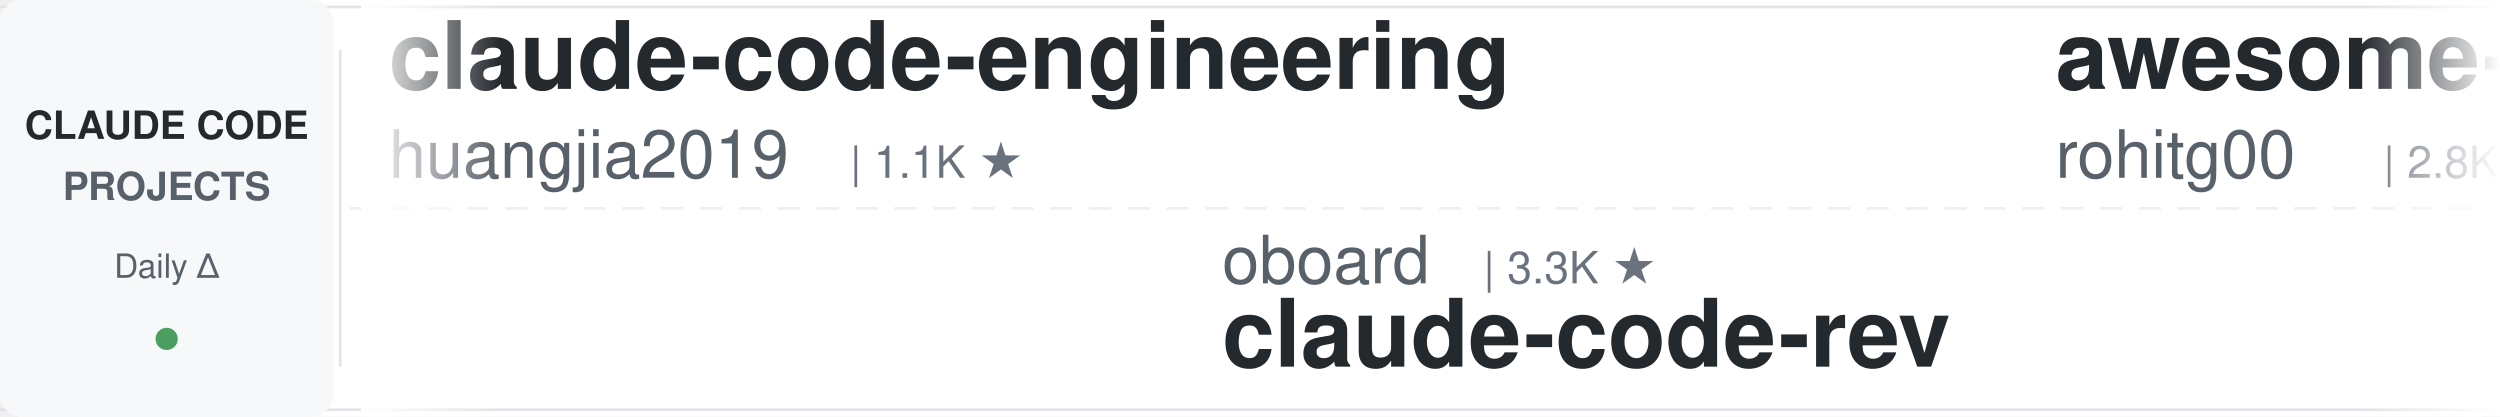
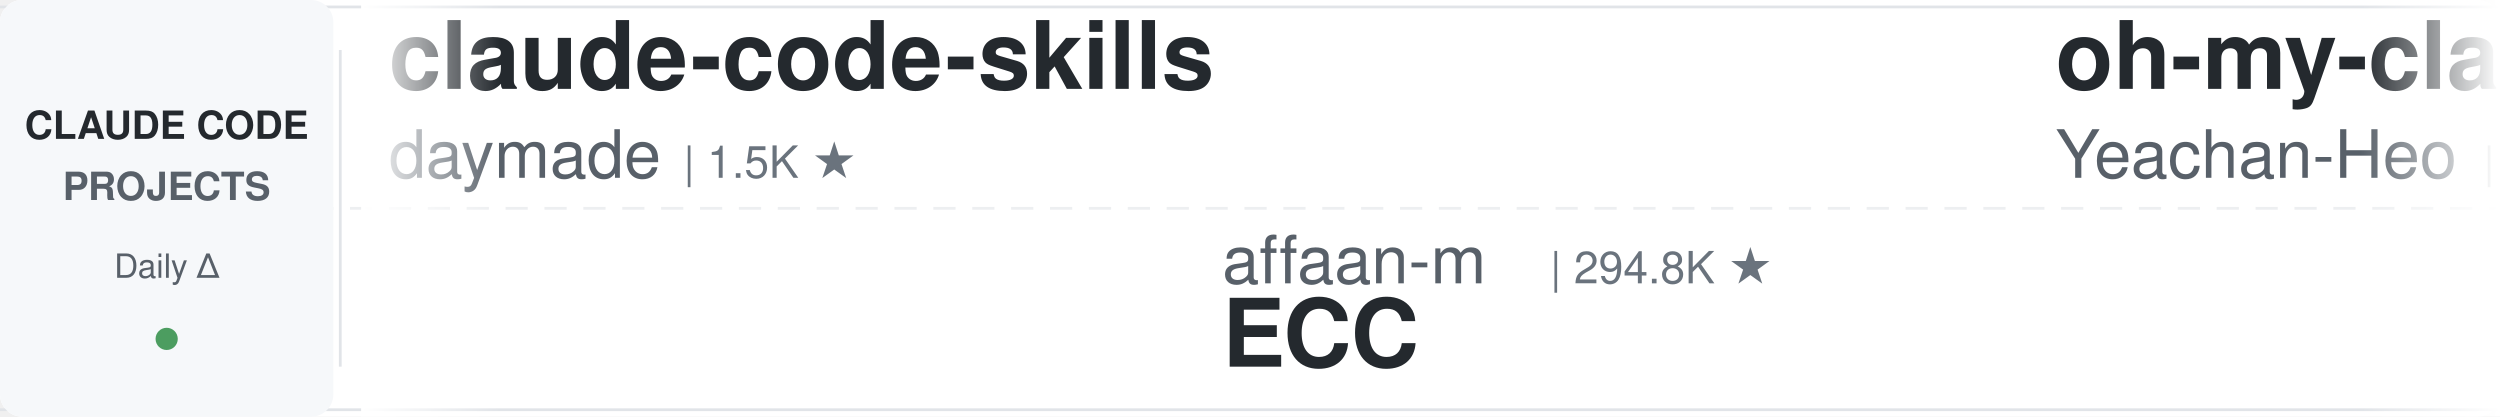
<svg xmlns="http://www.w3.org/2000/svg" width="900" height="150">
  <defs>
    <linearGradient id="leftFade" x1="0%" y1="0%" x2="100%" y2="0%">
      <stop offset="0%" style="stop-color:#ffffff;stop-opacity:1" />
      <stop offset="100%" style="stop-color:#ffffff;stop-opacity:0" />
    </linearGradient>
    <linearGradient id="rightFade" x1="0%" y1="0%" x2="100%" y2="0%">
      <stop offset="0%" style="stop-color:#ffffff;stop-opacity:0" />
      <stop offset="100%" style="stop-color:#ffffff;stop-opacity:1" />
    </linearGradient>
  </defs>
  <rect width="900" height="150" fill="#ffffff" rx="8" />
  <rect x="0" y="2" width="900" height="1" fill="#e1e4e8" />
  <rect x="0" y="147" width="900" height="1" fill="#e1e4e8" />
  <line x1="0" y1="75" x2="900" y2="75" stroke="#e1e4e8" stroke-width="1" stroke-dasharray="8 6" opacity="0.6" />
  <rect x="0" y="0" width="120" height="150" fill="#f6f8fa" rx="8" />
  <text x="60" y="50" font-family="-apple-system, BlinkMacSystemFont, 'Segoe UI', Helvetica, Arial, sans-serif" font-size="14" font-weight="600" fill="#24292e" text-anchor="middle">CLAUDE CODE</text>
  <text x="60" y="72" font-family="-apple-system, BlinkMacSystemFont, 'Segoe UI', Helvetica, Arial, sans-serif" font-size="14" font-weight="600" fill="#586069" text-anchor="middle">PROJECTS</text>
  <text x="60" y="100" font-family="-apple-system, BlinkMacSystemFont, 'Segoe UI', Helvetica, Arial, sans-serif" font-size="12" font-weight="500" fill="#586069" text-anchor="middle">Daily Δ</text>
  <circle cx="60" cy="122" r="4" fill="#22863a" opacity="0.8" />
  <rect x="122" y="18" width="1" height="114" fill="#e1e4e8" />
  <clipPath id="tickerClip">
    <rect x="130" y="0" width="770" height="150" />
  </clipPath>
  <g clip-path="url(#tickerClip)">
    <g id="tickerItems">
      <animateTransform attributeName="transform" attributeType="XML" type="translate" from="0 0" to="-3000 0" dur="54s" repeatCount="indefinite" />
      <g transform="translate(0, 0)">
-         <text x="140" y="32" font-family="-apple-system, BlinkMacSystemFont, 'Segoe UI', Helvetica, Arial, sans-serif" font-size="34" font-weight="600" fill="#24292e">claude-code-engineering</text>
-         <text x="140" y="64" font-family="-apple-system, BlinkMacSystemFont, 'Segoe UI', Helvetica, Arial, sans-serif" font-size="24" font-weight="400" fill="#586069">huangjia2019</text>
-         <text x="306" y="64" font-family="-apple-system, BlinkMacSystemFont, 'Segoe UI', Helvetica, Arial, sans-serif" font-size="16" font-weight="500" fill="#6a737d">| 1.1K ★</text>
+         <text x="140" y="32" font-family="-apple-system, BlinkMacSystemFont, 'Segoe UI', Helvetica, Arial, sans-serif" font-size="34" font-weight="600" fill="#24292e">claude-code-skills</text>
+         <text x="140" y="64" font-family="-apple-system, BlinkMacSystemFont, 'Segoe UI', Helvetica, Arial, sans-serif" font-size="24" font-weight="400" fill="#586069">daymade</text>
+         <text x="246" y="64" font-family="-apple-system, BlinkMacSystemFont, 'Segoe UI', Helvetica, Arial, sans-serif" font-size="16" font-weight="500" fill="#6a737d">| 1.5K ★</text>
      </g>
      <g transform="translate(300, 0)">
-         <text x="140" y="102" font-family="-apple-system, BlinkMacSystemFont, 'Segoe UI', Helvetica, Arial, sans-serif" font-size="24" font-weight="400" fill="#586069">oboard</text>
-         <text x="234" y="102" font-family="-apple-system, BlinkMacSystemFont, 'Segoe UI', Helvetica, Arial, sans-serif" font-size="16" font-weight="500" fill="#6a737d">| 3.3K ★</text>
-         <text x="140" y="132" font-family="-apple-system, BlinkMacSystemFont, 'Segoe UI', Helvetica, Arial, sans-serif" font-size="34" font-weight="600" fill="#24292e">claude-code-rev</text>
+         <text x="140" y="102" font-family="-apple-system, BlinkMacSystemFont, 'Segoe UI', Helvetica, Arial, sans-serif" font-size="24" font-weight="400" fill="#586069">affaan-m</text>
+         <text x="258" y="102" font-family="-apple-system, BlinkMacSystemFont, 'Segoe UI', Helvetica, Arial, sans-serif" font-size="16" font-weight="500" fill="#6a737d">| 294.8K ★</text>
+         <text x="140" y="132" font-family="-apple-system, BlinkMacSystemFont, 'Segoe UI', Helvetica, Arial, sans-serif" font-size="34" font-weight="600" fill="#24292e">ECC</text>
      </g>
      <g transform="translate(600, 0)">
-         <text x="140" y="32" font-family="-apple-system, BlinkMacSystemFont, 'Segoe UI', Helvetica, Arial, sans-serif" font-size="34" font-weight="600" fill="#24292e">awesome-claude-code-tool...</text>
-         <text x="140" y="64" font-family="-apple-system, BlinkMacSystemFont, 'Segoe UI', Helvetica, Arial, sans-serif" font-size="24" font-weight="400" fill="#586069">rohitg00</text>
-         <text x="258" y="64" font-family="-apple-system, BlinkMacSystemFont, 'Segoe UI', Helvetica, Arial, sans-serif" font-size="16" font-weight="500" fill="#6a737d">| 2.8K ★</text>
+         <text x="140" y="32" font-family="-apple-system, BlinkMacSystemFont, 'Segoe UI', Helvetica, Arial, sans-serif" font-size="34" font-weight="600" fill="#24292e">oh-my-claudecode</text>
+         <text x="140" y="64" font-family="-apple-system, BlinkMacSystemFont, 'Segoe UI', Helvetica, Arial, sans-serif" font-size="24" font-weight="400" fill="#586069">Yeachan-Heo</text>
+         <text x="294" y="64" font-family="-apple-system, BlinkMacSystemFont, 'Segoe UI', Helvetica, Arial, sans-serif" font-size="16" font-weight="500" fill="#6a737d">| 40.5K ★</text>
      </g>
      <g transform="translate(900, 0)">
+         <text x="140" y="102" font-family="-apple-system, BlinkMacSystemFont, 'Segoe UI', Helvetica, Arial, sans-serif" font-size="24" font-weight="400" fill="#586069">musistudio</text>
+         <text x="282" y="102" font-family="-apple-system, BlinkMacSystemFont, 'Segoe UI', Helvetica, Arial, sans-serif" font-size="16" font-weight="500" fill="#6a737d">| 37.9K ★</text>
+         <text x="140" y="132" font-family="-apple-system, BlinkMacSystemFont, 'Segoe UI', Helvetica, Arial, sans-serif" font-size="34" font-weight="600" fill="#24292e">claude-code-router</text>
+       </g>
+       <g transform="translate(1200, 0)">
+         <text x="140" y="32" font-family="-apple-system, BlinkMacSystemFont, 'Segoe UI', Helvetica, Arial, sans-serif" font-size="34" font-weight="600" fill="#24292e">claude-code-local</text>
+         <text x="140" y="64" font-family="-apple-system, BlinkMacSystemFont, 'Segoe UI', Helvetica, Arial, sans-serif" font-size="24" font-weight="400" fill="#586069">nicedreamzapp</text>
+         <text x="318" y="64" font-family="-apple-system, BlinkMacSystemFont, 'Segoe UI', Helvetica, Arial, sans-serif" font-size="16" font-weight="500" fill="#6a737d">| 3.4K ★</text>
+       </g>
+       <g transform="translate(1500, 0)">
+         <text x="140" y="102" font-family="-apple-system, BlinkMacSystemFont, 'Segoe UI', Helvetica, Arial, sans-serif" font-size="24" font-weight="400" fill="#586069">diet103</text>
+         <text x="246" y="102" font-family="-apple-system, BlinkMacSystemFont, 'Segoe UI', Helvetica, Arial, sans-serif" font-size="16" font-weight="500" fill="#6a737d">| 10.0K ★</text>
+         <text x="140" y="132" font-family="-apple-system, BlinkMacSystemFont, 'Segoe UI', Helvetica, Arial, sans-serif" font-size="34" font-weight="600" fill="#24292e">claude-code-infrastructu...</text>
+       </g>
+       <g transform="translate(1800, 0)">
+         <text x="140" y="32" font-family="-apple-system, BlinkMacSystemFont, 'Segoe UI', Helvetica, Arial, sans-serif" font-size="34" font-weight="600" fill="#24292e">claude-code-system-promp...</text>
+         <text x="140" y="64" font-family="-apple-system, BlinkMacSystemFont, 'Segoe UI', Helvetica, Arial, sans-serif" font-size="24" font-weight="400" fill="#586069">Piebald-AI</text>
+         <text x="282" y="64" font-family="-apple-system, BlinkMacSystemFont, 'Segoe UI', Helvetica, Arial, sans-serif" font-size="16" font-weight="500" fill="#6a737d">| 13.1K ★</text>
+       </g>
+       <g transform="translate(2100, 0)">
        <text x="140" y="102" font-family="-apple-system, BlinkMacSystemFont, 'Segoe UI', Helvetica, Arial, sans-serif" font-size="24" font-weight="400" fill="#586069">Windy3f3f3f3f</text>
        <text x="318" y="102" font-family="-apple-system, BlinkMacSystemFont, 'Segoe UI', Helvetica, Arial, sans-serif" font-size="16" font-weight="500" fill="#6a737d">| 2.8K ★</text>
        <text x="140" y="132" font-family="-apple-system, BlinkMacSystemFont, 'Segoe UI', Helvetica, Arial, sans-serif" font-size="34" font-weight="600" fill="#24292e">claude-code-from-scratch</text>
      </g>
-       <g transform="translate(1200, 0)">
-         <text x="140" y="32" font-family="-apple-system, BlinkMacSystemFont, 'Segoe UI', Helvetica, Arial, sans-serif" font-size="34" font-weight="600" fill="#24292e">Dive-into-Claude-Code</text>
-         <text x="140" y="64" font-family="-apple-system, BlinkMacSystemFont, 'Segoe UI', Helvetica, Arial, sans-serif" font-size="24" font-weight="400" fill="#586069">VILA-Lab</text>
-         <text x="258" y="64" font-family="-apple-system, BlinkMacSystemFont, 'Segoe UI', Helvetica, Arial, sans-serif" font-size="16" font-weight="500" fill="#6a737d">| 2.2K ★</text>
-       </g>
-       <g transform="translate(1500, 0)">
-         <text x="140" y="102" font-family="-apple-system, BlinkMacSystemFont, 'Segoe UI', Helvetica, Arial, sans-serif" font-size="24" font-weight="400" fill="#586069">Windy3f3f3f3f</text>
-         <text x="318" y="102" font-family="-apple-system, BlinkMacSystemFont, 'Segoe UI', Helvetica, Arial, sans-serif" font-size="16" font-weight="500" fill="#6a737d">| 3.8K ★</text>
-         <text x="140" y="132" font-family="-apple-system, BlinkMacSystemFont, 'Segoe UI', Helvetica, Arial, sans-serif" font-size="34" font-weight="600" fill="#24292e">how-claude-code-works</text>
-       </g>
-       <g transform="translate(1800, 0)">
-         <text x="140" y="32" font-family="-apple-system, BlinkMacSystemFont, 'Segoe UI', Helvetica, Arial, sans-serif" font-size="34" font-weight="600" fill="#24292e">claude-code-rust</text>
-         <text x="140" y="64" font-family="-apple-system, BlinkMacSystemFont, 'Segoe UI', Helvetica, Arial, sans-serif" font-size="24" font-weight="400" fill="#586069">lorryjovens-hub</text>
-         <text x="342" y="64" font-family="-apple-system, BlinkMacSystemFont, 'Segoe UI', Helvetica, Arial, sans-serif" font-size="16" font-weight="500" fill="#6a737d">| 1.7K ★</text>
-       </g>
-       <g transform="translate(2100, 0)">
-         <text x="140" y="102" font-family="-apple-system, BlinkMacSystemFont, 'Segoe UI', Helvetica, Arial, sans-serif" font-size="24" font-weight="400" fill="#586069">VoltAgent</text>
-         <text x="270" y="102" font-family="-apple-system, BlinkMacSystemFont, 'Segoe UI', Helvetica, Arial, sans-serif" font-size="16" font-weight="500" fill="#6a737d">| 26.3K ★</text>
-         <text x="140" y="132" font-family="-apple-system, BlinkMacSystemFont, 'Segoe UI', Helvetica, Arial, sans-serif" font-size="34" font-weight="600" fill="#24292e">awesome-claude-code-suba...</text>
-       </g>
      <g transform="translate(2400, 0)">
-         <text x="140" y="32" font-family="-apple-system, BlinkMacSystemFont, 'Segoe UI', Helvetica, Arial, sans-serif" font-size="34" font-weight="600" fill="#24292e">Open-ClaudeCode</text>
-         <text x="140" y="64" font-family="-apple-system, BlinkMacSystemFont, 'Segoe UI', Helvetica, Arial, sans-serif" font-size="24" font-weight="400" fill="#586069">LING71671</text>
-         <text x="270" y="64" font-family="-apple-system, BlinkMacSystemFont, 'Segoe UI', Helvetica, Arial, sans-serif" font-size="16" font-weight="500" fill="#6a737d">| 974 ★</text>
+         <text x="140" y="32" font-family="-apple-system, BlinkMacSystemFont, 'Segoe UI', Helvetica, Arial, sans-serif" font-size="34" font-weight="600" fill="#24292e">my-claude-code-setup</text>
+         <text x="140" y="64" font-family="-apple-system, BlinkMacSystemFont, 'Segoe UI', Helvetica, Arial, sans-serif" font-size="24" font-weight="400" fill="#586069">centminmod</text>
+         <text x="282" y="64" font-family="-apple-system, BlinkMacSystemFont, 'Segoe UI', Helvetica, Arial, sans-serif" font-size="16" font-weight="500" fill="#6a737d">| 2.7K ★</text>
      </g>
      <g transform="translate(2700, 0)">
-         <text x="140" y="102" font-family="-apple-system, BlinkMacSystemFont, 'Segoe UI', Helvetica, Arial, sans-serif" font-size="24" font-weight="400" fill="#586069">disler</text>
-         <text x="234" y="102" font-family="-apple-system, BlinkMacSystemFont, 'Segoe UI', Helvetica, Arial, sans-serif" font-size="16" font-weight="500" fill="#6a737d">| 4.0K ★</text>
-         <text x="140" y="132" font-family="-apple-system, BlinkMacSystemFont, 'Segoe UI', Helvetica, Arial, sans-serif" font-size="34" font-weight="600" fill="#24292e">claude-code-hooks-master...</text>
+         <text x="140" y="102" font-family="-apple-system, BlinkMacSystemFont, 'Segoe UI', Helvetica, Arial, sans-serif" font-size="24" font-weight="400" fill="#586069">rohitg00</text>
+         <text x="258" y="102" font-family="-apple-system, BlinkMacSystemFont, 'Segoe UI', Helvetica, Arial, sans-serif" font-size="16" font-weight="500" fill="#6a737d">| 2.8K ★</text>
+         <text x="140" y="132" font-family="-apple-system, BlinkMacSystemFont, 'Segoe UI', Helvetica, Arial, sans-serif" font-size="34" font-weight="600" fill="#24292e">awesome-claude-code-tool...</text>
      </g>
      <g transform="translate(3000, 0)">
-         <text x="140" y="32" font-family="-apple-system, BlinkMacSystemFont, 'Segoe UI', Helvetica, Arial, sans-serif" font-size="34" font-weight="600" fill="#24292e">claude-code-engineering</text>
-         <text x="140" y="64" font-family="-apple-system, BlinkMacSystemFont, 'Segoe UI', Helvetica, Arial, sans-serif" font-size="24" font-weight="400" fill="#586069">huangjia2019</text>
-         <text x="306" y="64" font-family="-apple-system, BlinkMacSystemFont, 'Segoe UI', Helvetica, Arial, sans-serif" font-size="16" font-weight="500" fill="#6a737d">| 1.1K ★</text>
+         <text x="140" y="32" font-family="-apple-system, BlinkMacSystemFont, 'Segoe UI', Helvetica, Arial, sans-serif" font-size="34" font-weight="600" fill="#24292e">claude-code-skills</text>
+         <text x="140" y="64" font-family="-apple-system, BlinkMacSystemFont, 'Segoe UI', Helvetica, Arial, sans-serif" font-size="24" font-weight="400" fill="#586069">daymade</text>
+         <text x="246" y="64" font-family="-apple-system, BlinkMacSystemFont, 'Segoe UI', Helvetica, Arial, sans-serif" font-size="16" font-weight="500" fill="#6a737d">| 1.5K ★</text>
      </g>
      <g transform="translate(3300, 0)">
-         <text x="140" y="102" font-family="-apple-system, BlinkMacSystemFont, 'Segoe UI', Helvetica, Arial, sans-serif" font-size="24" font-weight="400" fill="#586069">oboard</text>
-         <text x="234" y="102" font-family="-apple-system, BlinkMacSystemFont, 'Segoe UI', Helvetica, Arial, sans-serif" font-size="16" font-weight="500" fill="#6a737d">| 3.3K ★</text>
-         <text x="140" y="132" font-family="-apple-system, BlinkMacSystemFont, 'Segoe UI', Helvetica, Arial, sans-serif" font-size="34" font-weight="600" fill="#24292e">claude-code-rev</text>
+         <text x="140" y="102" font-family="-apple-system, BlinkMacSystemFont, 'Segoe UI', Helvetica, Arial, sans-serif" font-size="24" font-weight="400" fill="#586069">affaan-m</text>
+         <text x="258" y="102" font-family="-apple-system, BlinkMacSystemFont, 'Segoe UI', Helvetica, Arial, sans-serif" font-size="16" font-weight="500" fill="#6a737d">| 294.8K ★</text>
+         <text x="140" y="132" font-family="-apple-system, BlinkMacSystemFont, 'Segoe UI', Helvetica, Arial, sans-serif" font-size="34" font-weight="600" fill="#24292e">ECC</text>
      </g>
      <g transform="translate(3600, 0)">
-         <text x="140" y="32" font-family="-apple-system, BlinkMacSystemFont, 'Segoe UI', Helvetica, Arial, sans-serif" font-size="34" font-weight="600" fill="#24292e">awesome-claude-code-tool...</text>
-         <text x="140" y="64" font-family="-apple-system, BlinkMacSystemFont, 'Segoe UI', Helvetica, Arial, sans-serif" font-size="24" font-weight="400" fill="#586069">rohitg00</text>
-         <text x="258" y="64" font-family="-apple-system, BlinkMacSystemFont, 'Segoe UI', Helvetica, Arial, sans-serif" font-size="16" font-weight="500" fill="#6a737d">| 2.8K ★</text>
+         <text x="140" y="32" font-family="-apple-system, BlinkMacSystemFont, 'Segoe UI', Helvetica, Arial, sans-serif" font-size="34" font-weight="600" fill="#24292e">oh-my-claudecode</text>
+         <text x="140" y="64" font-family="-apple-system, BlinkMacSystemFont, 'Segoe UI', Helvetica, Arial, sans-serif" font-size="24" font-weight="400" fill="#586069">Yeachan-Heo</text>
+         <text x="294" y="64" font-family="-apple-system, BlinkMacSystemFont, 'Segoe UI', Helvetica, Arial, sans-serif" font-size="16" font-weight="500" fill="#6a737d">| 40.5K ★</text>
      </g>
      <g transform="translate(3900, 0)">
-         <text x="140" y="102" font-family="-apple-system, BlinkMacSystemFont, 'Segoe UI', Helvetica, Arial, sans-serif" font-size="24" font-weight="400" fill="#586069">Windy3f3f3f3f</text>
-         <text x="318" y="102" font-family="-apple-system, BlinkMacSystemFont, 'Segoe UI', Helvetica, Arial, sans-serif" font-size="16" font-weight="500" fill="#6a737d">| 2.8K ★</text>
-         <text x="140" y="132" font-family="-apple-system, BlinkMacSystemFont, 'Segoe UI', Helvetica, Arial, sans-serif" font-size="34" font-weight="600" fill="#24292e">claude-code-from-scratch</text>
+         <text x="140" y="102" font-family="-apple-system, BlinkMacSystemFont, 'Segoe UI', Helvetica, Arial, sans-serif" font-size="24" font-weight="400" fill="#586069">musistudio</text>
+         <text x="282" y="102" font-family="-apple-system, BlinkMacSystemFont, 'Segoe UI', Helvetica, Arial, sans-serif" font-size="16" font-weight="500" fill="#6a737d">| 37.9K ★</text>
+         <text x="140" y="132" font-family="-apple-system, BlinkMacSystemFont, 'Segoe UI', Helvetica, Arial, sans-serif" font-size="34" font-weight="600" fill="#24292e">claude-code-router</text>
      </g>
    </g>
  </g>
  <rect x="130" y="0" width="50" height="150" fill="url(#leftFade)" />
  <rect x="850" y="0" width="50" height="150" fill="url(#rightFade)" />
</svg>
